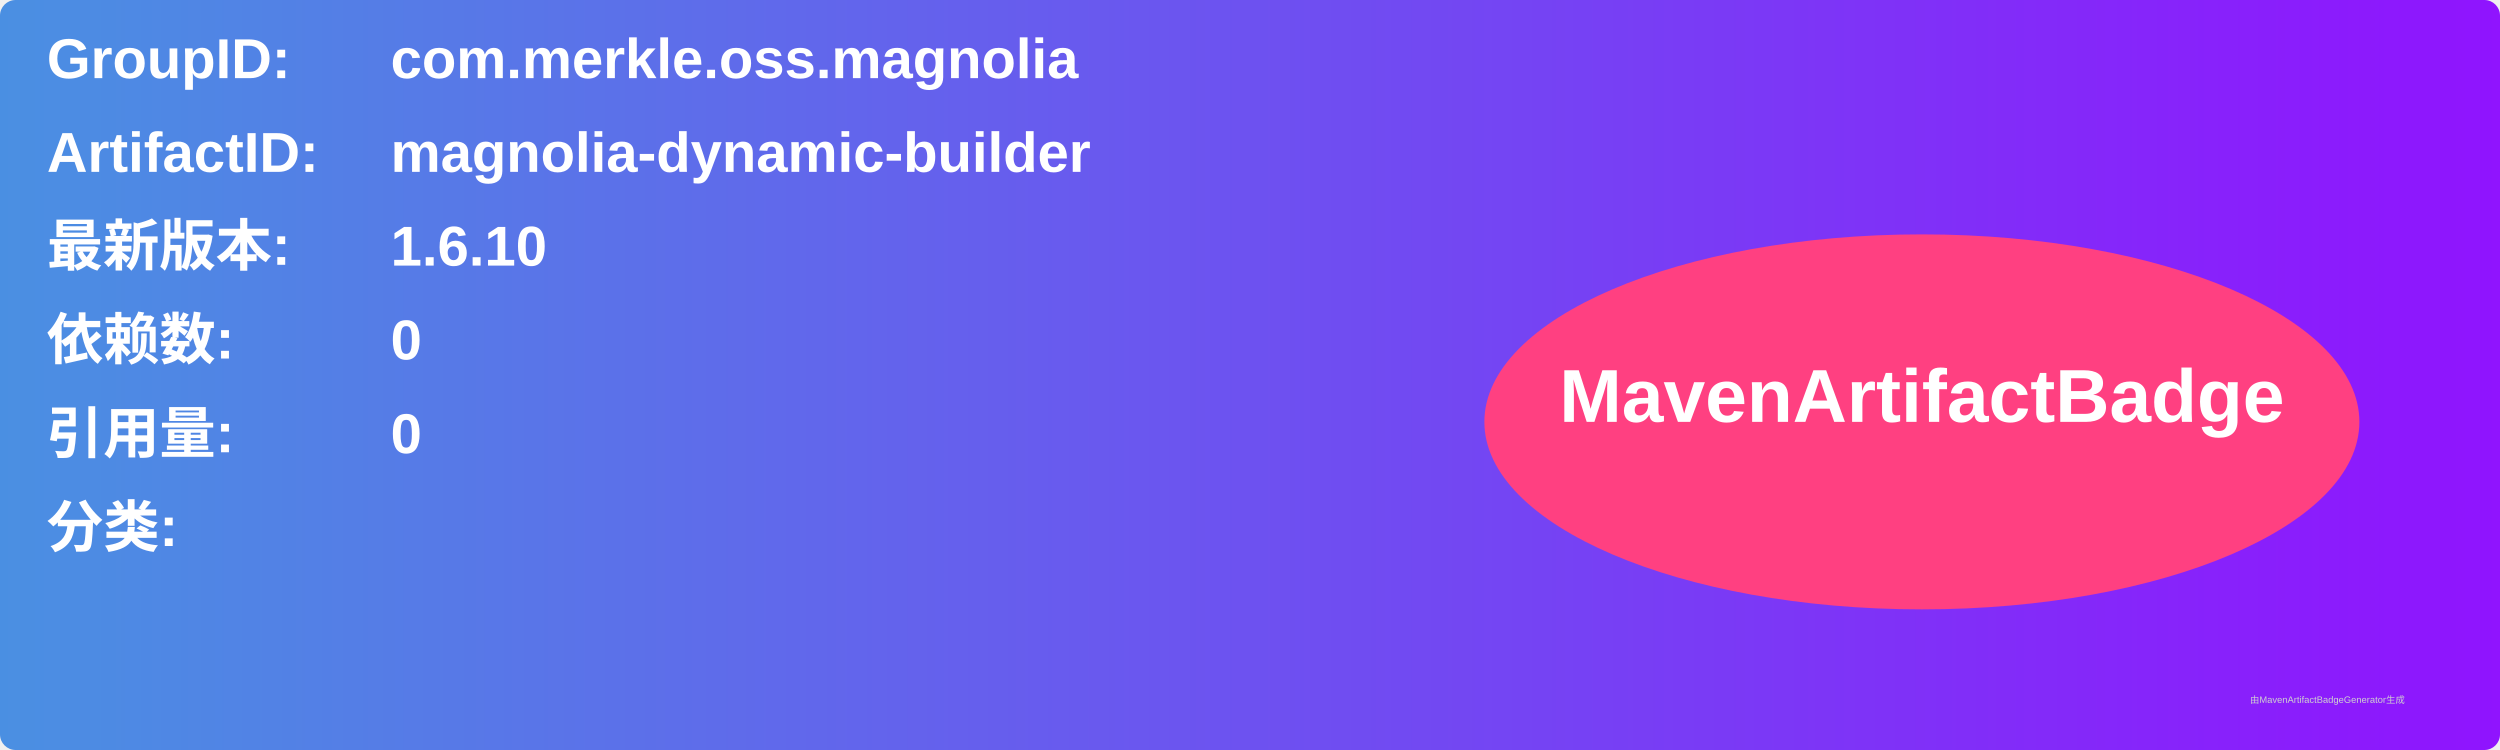
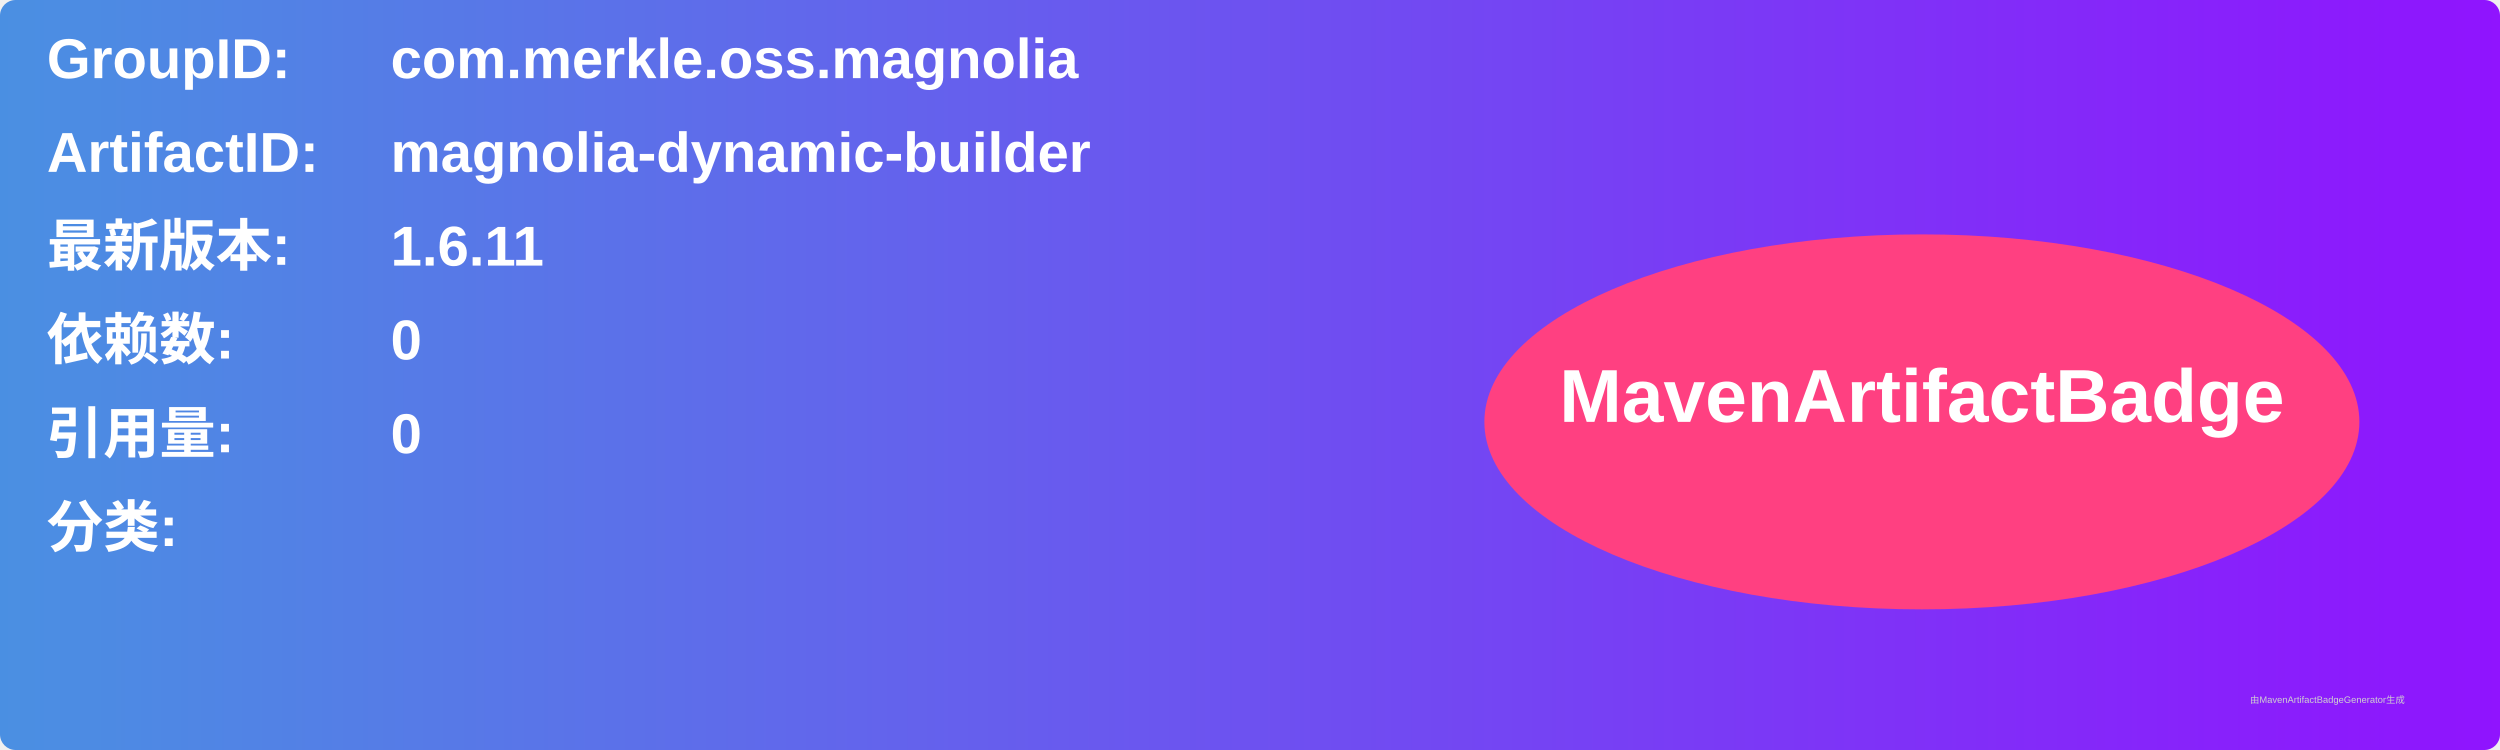
<svg xmlns="http://www.w3.org/2000/svg" width="800" height="240" viewBox="0 0 800 240">
  <linearGradient id="grad" x1="0%" y1="0%" x2="100%" y2="0%">
    <stop offset="0%" stop-color="#4a90e2" />
    <stop offset="100%" stop-color="#9013fe" />
  </linearGradient>
  <rect width="100%" height="100%" rx="5" ry="5" fill="url(#grad)" />
  <g transform="translate(15, 15)">
    <text x="0" y="10" font-family="Arial" font-size="18" fill="white" font-weight="bold" width="260">GroupID:</text>
    <text x="110" y="10" font-family="Arial" font-size="18" fill="white" font-weight="bold" width="460">com.merkle.oss.magnolia</text>
    <text x="0" y="40" font-family="Arial" font-size="18" fill="white" font-weight="bold" width="260">ArtifactID:</text>
    <text x="110" y="40" font-family="Arial" font-size="18" fill="white" font-weight="bold" width="460">magnolia-dynamic-builder</text>
    <text x="0" y="70" font-family="Arial" font-size="18" fill="white" font-weight="bold">最新版本:</text>
    <text x="110" y="70" font-family="Arial" font-size="18" fill="white" font-weight="bold">
-       <tspan font-weight="bold">1.6.10</tspan>
+       <tspan font-weight="bold">1.6.11</tspan>
    </text>
    <text x="0" y="100" font-family="Arial" font-size="18" fill="white" font-weight="bold">依赖数: </text>
    <text x="110" y="100" font-family="Arial" font-size="18" fill="white">
      <tspan font-weight="bold">0</tspan>
    </text>
    <text x="0" y="130" font-family="Arial" font-size="18" fill="white" font-weight="bold">引用量: </text>
    <text x="110" y="130" font-family="Arial" font-size="18" fill="white">
      <tspan font-weight="bold">0</tspan>
    </text>
    <text x="0" y="160" font-family="Arial" font-size="18" fill="white" font-weight="bold">分类:</text>
    <text x="10" y="190" font-family="Arial" font-size="10" fill="white">
      <tspan font-weight="bold" />
    </text>
    <ellipse cx="600" cy="120" rx="140" ry="60" fill="#ff4081" />
    <text x="600" y="120" text-anchor="middle" font-family="Arial" font-size="24" fill="white" font-weight="bold">MavenArtifactBadge</text>
  </g>
  <text x="720" y="225" font-family="Arial" font-size="3" fill="#d0d0d0">由MavenArtifactBadgeGenerator生成</text>
</svg>
